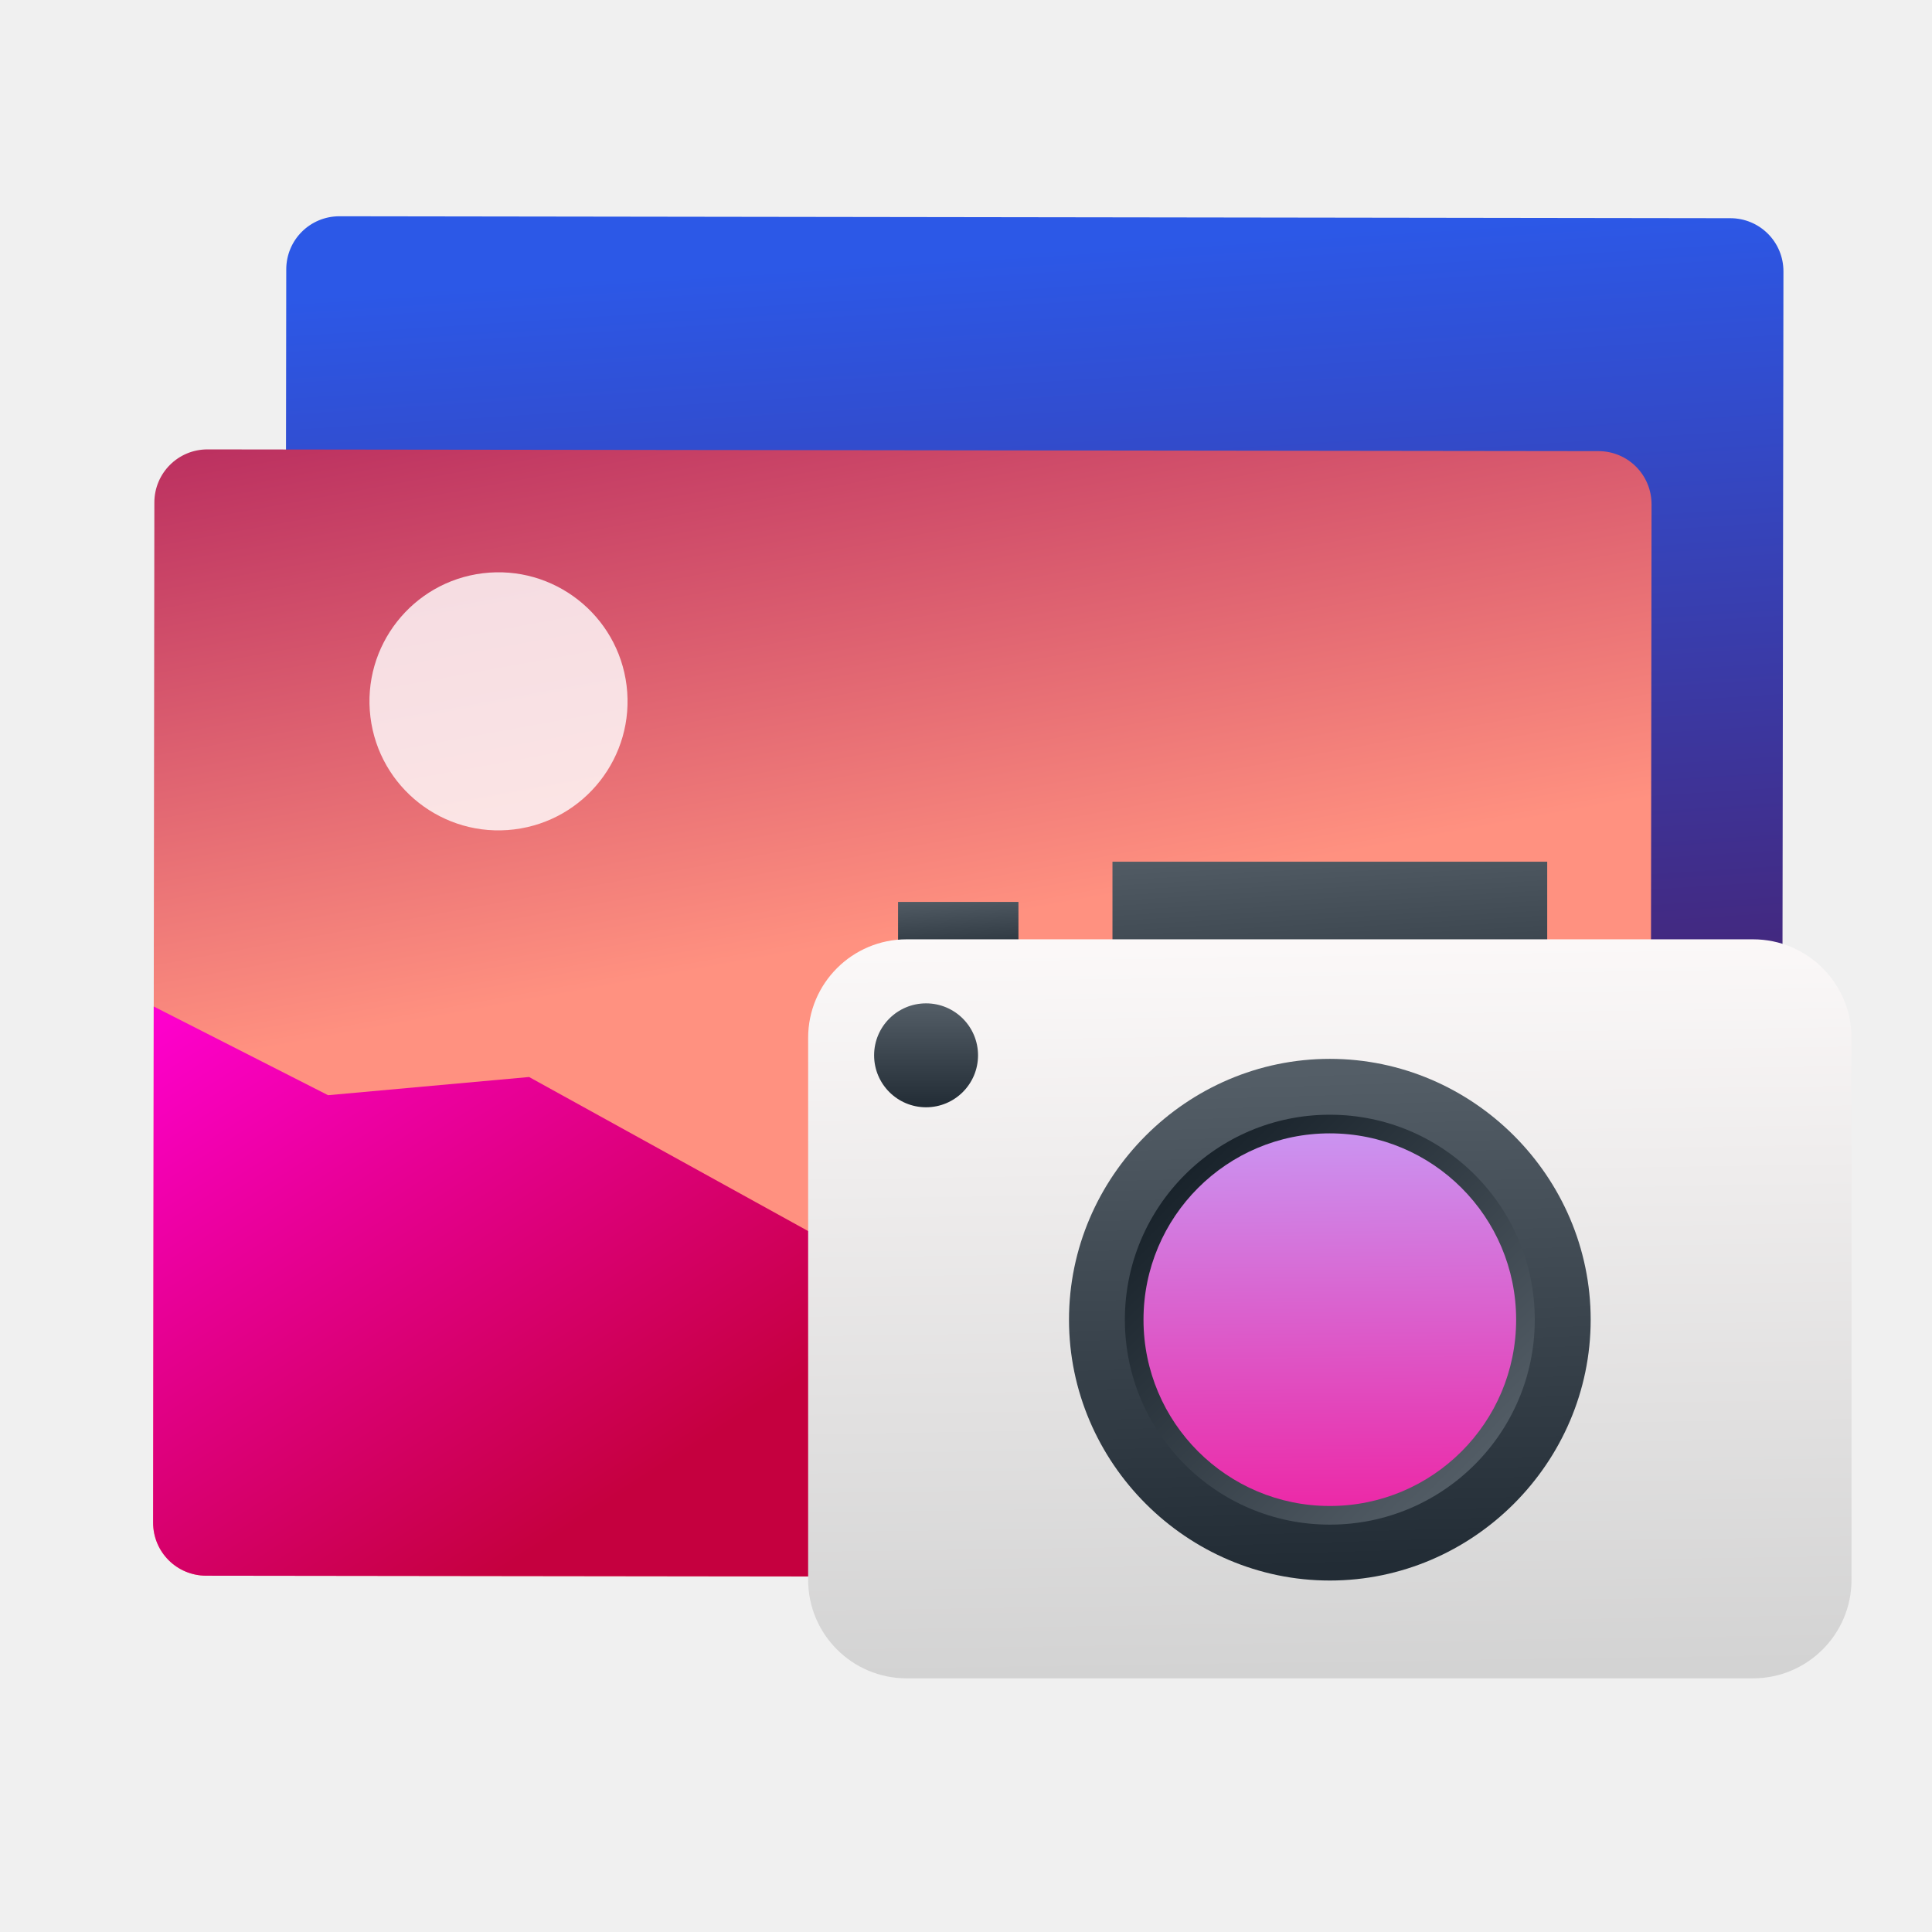
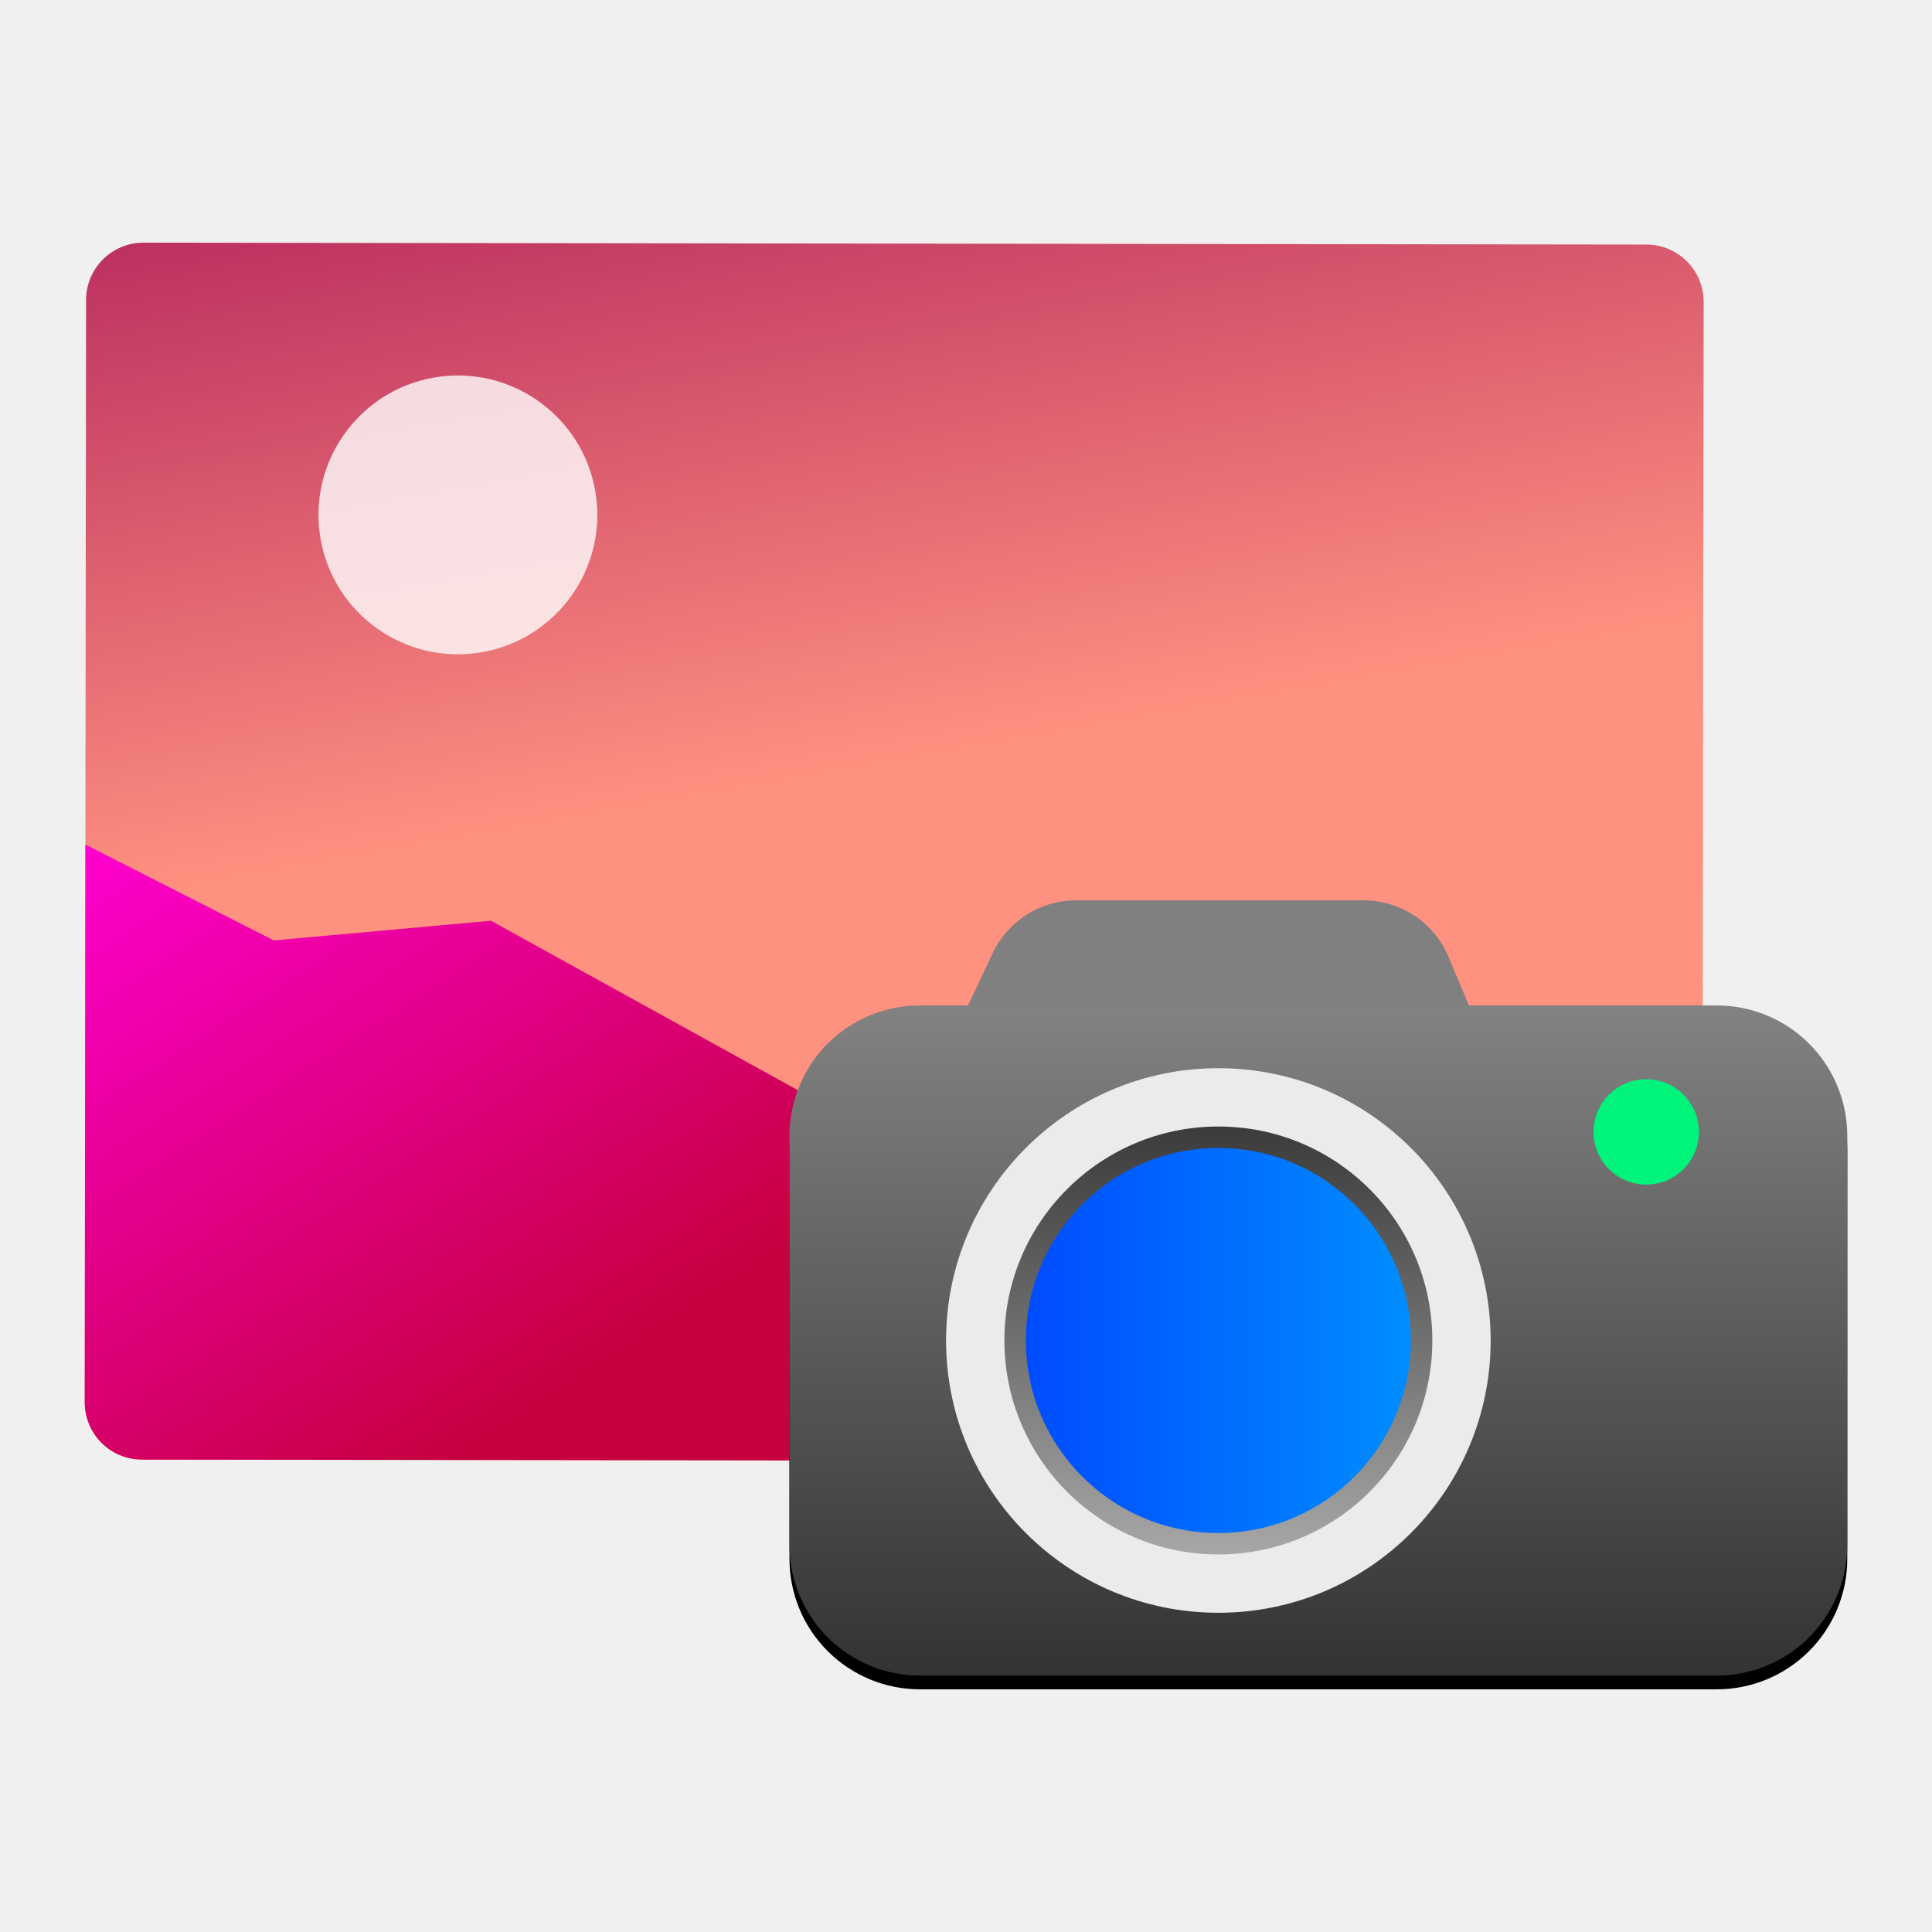
- <svg xmlns="http://www.w3.org/2000/svg" style="clip-rule:evenodd;fill-rule:evenodd;stroke-linejoin:round;stroke-miterlimit:1.414" version="1.1" viewBox="0 0 48 48">
-   <path d="m8.435 5.373l34.555 0.048c0.732 1e-3 1.32 0.591 1.319 1.322l-0.035 25.342c-1e-3 0.732-0.591 1.32-1.323 1.319l-34.555-0.048c-0.732-1e-3 -1.32-0.591-1.319-1.323l0.035-25.341c1e-3 -0.732 0.591-1.32 1.323-1.319z" style="fill-rule:nonzero;fill:url(#_Linear1)" />
-   <path d="m5.157 11.165l34.556 0.043c0.732 1e-3 1.32 0.591 1.319 1.322l-0.031 25.342c-1e-3 0.732-0.591 1.32-1.323 1.319l-34.555-0.043c-0.732-1e-3 -1.32-0.59-1.319-1.322l0.031-25.342c1e-3 -0.731 0.591-1.32 1.322-1.319z" style="fill-rule:nonzero;fill:url(#_Linear2)" />
-   <path d="m37.942 29.471l-10.658-1.749-5.232 3.953-8.907-4.917-4.994 0.452-4.332-2.204-0.015 12.82c-1e-3 0.732 0.587 1.321 1.319 1.322l34.555 0.043c0.731 1e-3 1.321-0.587 1.322-1.319l-0.695-8.002-2.363-0.399z" style="fill:url(#_Linear3)" />
-   <path d="m11.998 14.242c1.756-0.213 3.356 1.039 3.57 2.796 0.213 1.756-1.039 3.355-2.796 3.569-1.756 0.214-3.356-1.039-3.569-2.795-0.214-1.757 1.039-3.356 2.795-3.57z" style="fill-opacity:.808;fill:#fff" />
-   <rect x="22.312" y="22.408" width="2.991" height="1.495" style="fill:url(#_Linear4)" />
-   <rect x="27.639" y="21.409" width="10.801" height="5.491" style="fill:url(#_Linear5)" />
-   <path d="m46 25.783c0-1.35-1.096-2.446-2.447-2.446h-21.028c-1.351 0-2.447 1.096-2.447 2.446v13.469c0 1.35 1.096 2.446 2.447 2.446h21.028c1.351 0 2.447-1.096 2.447-2.446v-13.469z" style="fill:url(#_Linear6)" />
-   <path d="m26.559 32.787c0-3.555 2.925-6.48 6.48-6.48s6.481 2.925 6.481 6.48-2.926 6.481-6.481 6.481-6.48-2.926-6.48-6.481z" style="fill-rule:nonzero;fill:url(#_Linear7)" />
-   <circle cx="33.039" cy="32.787" r="5.092" style="fill:url(#_Linear8)" />
-   <circle cx="33.039" cy="32.787" r="4.629" style="fill:url(#_Linear9)" />
-   <circle cx="23.008" cy="26.219" r="1.291" style="fill:url(#_Linear10)" />
+ <svg xmlns="http://www.w3.org/2000/svg" style="clip-rule:evenodd;fill-rule:evenodd;stroke-linejoin:round;stroke-miterlimit:2" version="1.1" viewBox="0 0 48 48">
+   <path d="m3.567 6.029l37.335 0.047c0.791 1e-3 1.426 0.638 1.425 1.428l-0.034 27.38c-1e-3 0.791-0.638 1.426-1.429 1.425l-37.334-0.046c-0.791-1e-3 -1.426-0.638-1.425-1.428l0.033-27.38c2e-3 -0.79 0.639-1.427 1.429-1.426z" style="fill-rule:nonzero;fill:url(#_Linear1)" />
+   <path d="m38.988 25.808l-11.515-1.89-5.653 4.271-9.623-5.313-5.395 0.489-4.681-2.381-0.016 13.851c-1e-3 0.79 0.634 1.427 1.425 1.428l37.334 0.046c0.79 1e-3 1.427-0.634 1.428-1.425l-0.751-8.645-2.553-0.431z" style="fill:url(#_Linear2)" />
+   <path d="m10.958 9.354c1.897-0.23 3.626 1.122 3.857 3.021 0.23 1.897-1.123 3.625-3.021 3.856-1.897 0.231-3.626-1.123-3.856-3.02-0.231-1.898 1.123-3.626 3.02-3.857z" style="fill-opacity:.8;fill:#fff" />
+   <path d="m35.989 23.774c-0.356-0.851-1.19-1.406-2.114-1.406h-7.14c-0.888 0-1.696 0.513-2.074 1.316-0.616 1.311-1.471 3.128-1.471 3.128h14.072s-0.727-1.735-1.273-3.038z" style="fill:#808080" />
+   <path d="m45.895 28.561c0-0.86-0.342-1.684-0.949-2.292-0.608-0.608-1.432-0.949-2.292-0.949h-19.8c-0.859 0-1.683 0.341-2.291 0.949-0.607 0.608-0.949 1.432-0.949 2.292v10.169c0 0.86 0.342 1.684 0.949 2.291 0.608 0.608 1.432 0.95 2.291 0.95h19.8c0.86 0 1.684-0.342 2.292-0.95 0.607-0.607 0.949-1.431 0.949-2.291v-10.169z" />
+   <path d="m45.895 28.22c0-0.859-0.342-1.684-0.949-2.292-0.608-0.607-1.432-0.948-2.292-0.948h-19.8c-0.859 0-1.683 0.341-2.291 0.948-0.607 0.608-0.949 1.433-0.949 2.292v10.169c0 0.859 0.342 1.683 0.949 2.292 0.608 0.607 1.432 0.948 2.291 0.948h19.8c0.86 0 1.684-0.341 2.292-0.948 0.607-0.609 0.949-1.433 0.949-2.292v-10.169z" style="fill:url(#_Linear3)" />
+   <circle cx="40.9" cy="28.122" r="1.309" style="fill:#00f47c" />
+   <circle cx="30.27" cy="33.304" r="6.765" style="fill:#ebebeb" />
+   <circle cx="30.27" cy="33.304" r="5.316" style="fill:url(#_Linear4)" />
+   <circle cx="30.27" cy="33.304" r="4.783" style="fill:url(#_Linear5)" />
  <defs>
-     <linearGradient id="_Linear1" x2="1" gradientTransform="matrix(-1.51372,-26.4615,26.4615,-1.51372,27.2902,32.7699)" gradientUnits="userSpaceOnUse">
-       <stop style="stop-color:#4d1351" offset="0" />
-       <stop style="stop-color:#2c58e7" offset="1" />
-     </linearGradient>
-     <linearGradient id="_Linear2" x2="1" gradientTransform="matrix(4.10118,22.0448,-22.0448,4.10118,6.9974,3.28223)" gradientUnits="userSpaceOnUse">
+     <linearGradient id="_Linear1" x2="1" gradientTransform="matrix(4.43099,23.8176,-23.8176,4.43099,-260.368,46.9848)" gradientUnits="userSpaceOnUse">
      <stop style="stop-color:#9a0050" offset="0" />
      <stop style="stop-color:#ff9180" offset="1" />
    </linearGradient>
-     <linearGradient id="_Linear3" x2="1" gradientTransform="matrix(-8.9502,-13.9009,13.9009,-8.9502,12.7697,38.9074)" gradientUnits="userSpaceOnUse">
+     <linearGradient id="_Linear2" x2="1" gradientTransform="matrix(-9.66996,-15.0188,15.0188,-9.66996,387.352,-205.804)" gradientUnits="userSpaceOnUse">
      <stop style="stop-color:#c5003f" offset="0" />
      <stop style="stop-color:#ff00d0" offset="1" />
    </linearGradient>
-     <linearGradient id="_Linear4" x2="1" gradientTransform="matrix(-.105048 -1.70041 1.70041 -.105048 24.3058 23.9032)" gradientUnits="userSpaceOnUse">
-       <stop style="stop-color:#222c35" offset="0" />
-       <stop style="stop-color:#545e67" offset="1" />
+     <linearGradient id="_Linear3" x2="1" gradientTransform="matrix(.0326469 -16.6499 16.6499 .0326469 226.984 42.011)" gradientUnits="userSpaceOnUse">
+       <stop style="stop-color:#333" offset="0" />
+       <stop style="stop-color:#828282" offset="1" />
    </linearGradient>
-     <linearGradient id="_Linear5" x2="1" gradientTransform="matrix(-.379377 -6.2434 6.2434 -.379377 34.8392 26.8998)" gradientUnits="userSpaceOnUse">
-       <stop style="stop-color:#222c35" offset="0" />
-       <stop style="stop-color:#545e67" offset="1" />
+     <linearGradient id="_Linear4" x2="1" gradientTransform="matrix(1.39383e-7 -10.6313 10.6313 1.39383e-7 210.513 38.6201)" gradientUnits="userSpaceOnUse">
+       <stop style="stop-color:#a7a7a7" offset="0" />
+       <stop style="stop-color:#3b3b3b" offset="1" />
    </linearGradient>
-     <linearGradient id="_Linear6" x2="1" gradientTransform="matrix(-.374618 -18.4568 18.4568 -.374618 23.8585 41.6981)" gradientUnits="userSpaceOnUse">
-       <stop style="stop-color:#d3d3d3" offset="0" />
-       <stop style="stop-color:#fcf9f9" offset="1" />
-     </linearGradient>
-     <linearGradient id="_Linear7" x2="1" gradientTransform="matrix(-.343437 -12.3638 12.3638 -.343437 33.061 38.9499)" gradientUnits="userSpaceOnUse">
-       <stop style="stop-color:#222c35" offset="0" />
-       <stop style="stop-color:#545e67" offset="1" />
-     </linearGradient>
-     <linearGradient id="_Linear8" x2="1" gradientTransform="matrix(7.80741,7.8074,-7.8074,7.80741,29.3051,29.0534)" gradientUnits="userSpaceOnUse">
-       <stop style="stop-color:#18222a" offset="0" />
-       <stop style="stop-color:#566069" offset="1" />
-     </linearGradient>
-     <linearGradient id="_Linear9" x2="1" gradientTransform="matrix(-.0921806 -12.4244 12.4244 -.0921806 33.5684 38.8101)" gradientUnits="userSpaceOnUse">
-       <stop style="stop-color:#f1199c" offset="0" />
-       <stop style="stop-color:#c4a8ff" offset="1" />
-     </linearGradient>
-     <linearGradient id="_Linear10" x2="1" gradientTransform="matrix(1.58158e-16,-2.58291,2.58291,1.58158e-16,21.7168,27.5101)" gradientUnits="userSpaceOnUse">
-       <stop style="stop-color:#222c35" offset="0" />
-       <stop style="stop-color:#545e67" offset="1" />
+     <linearGradient id="_Linear5" x2="1" gradientTransform="matrix(9.56498,0,0,9.56498,25.4873,204.393)" gradientUnits="userSpaceOnUse">
+       <stop style="stop-color:#004cff" offset="0" />
+       <stop style="stop-color:#008dff" offset="1" />
    </linearGradient>
  </defs>
</svg>
